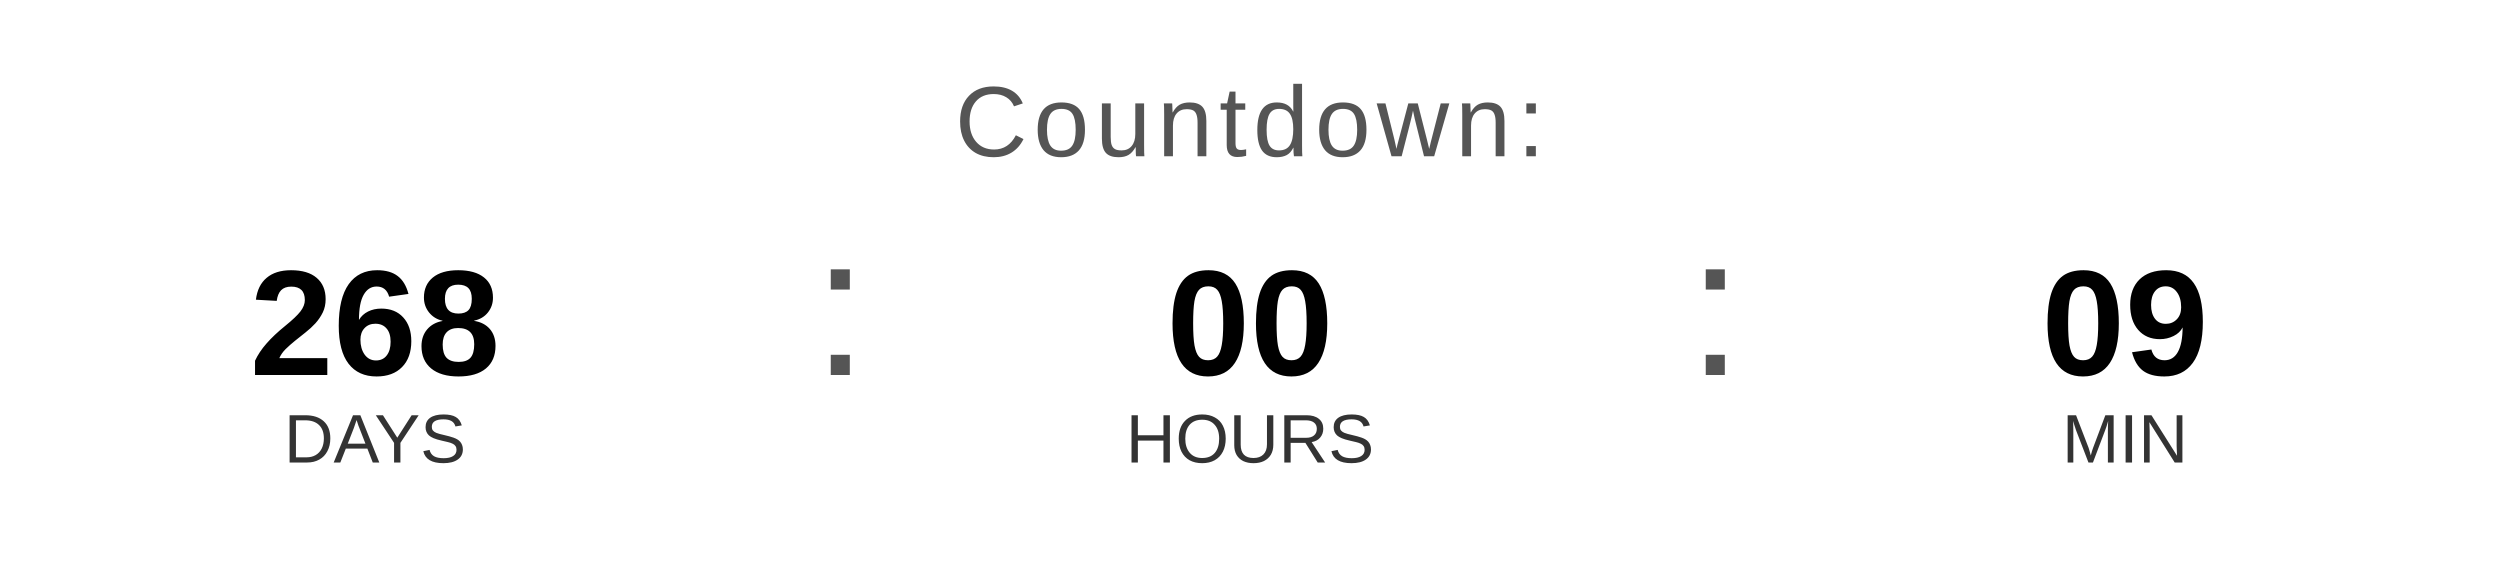
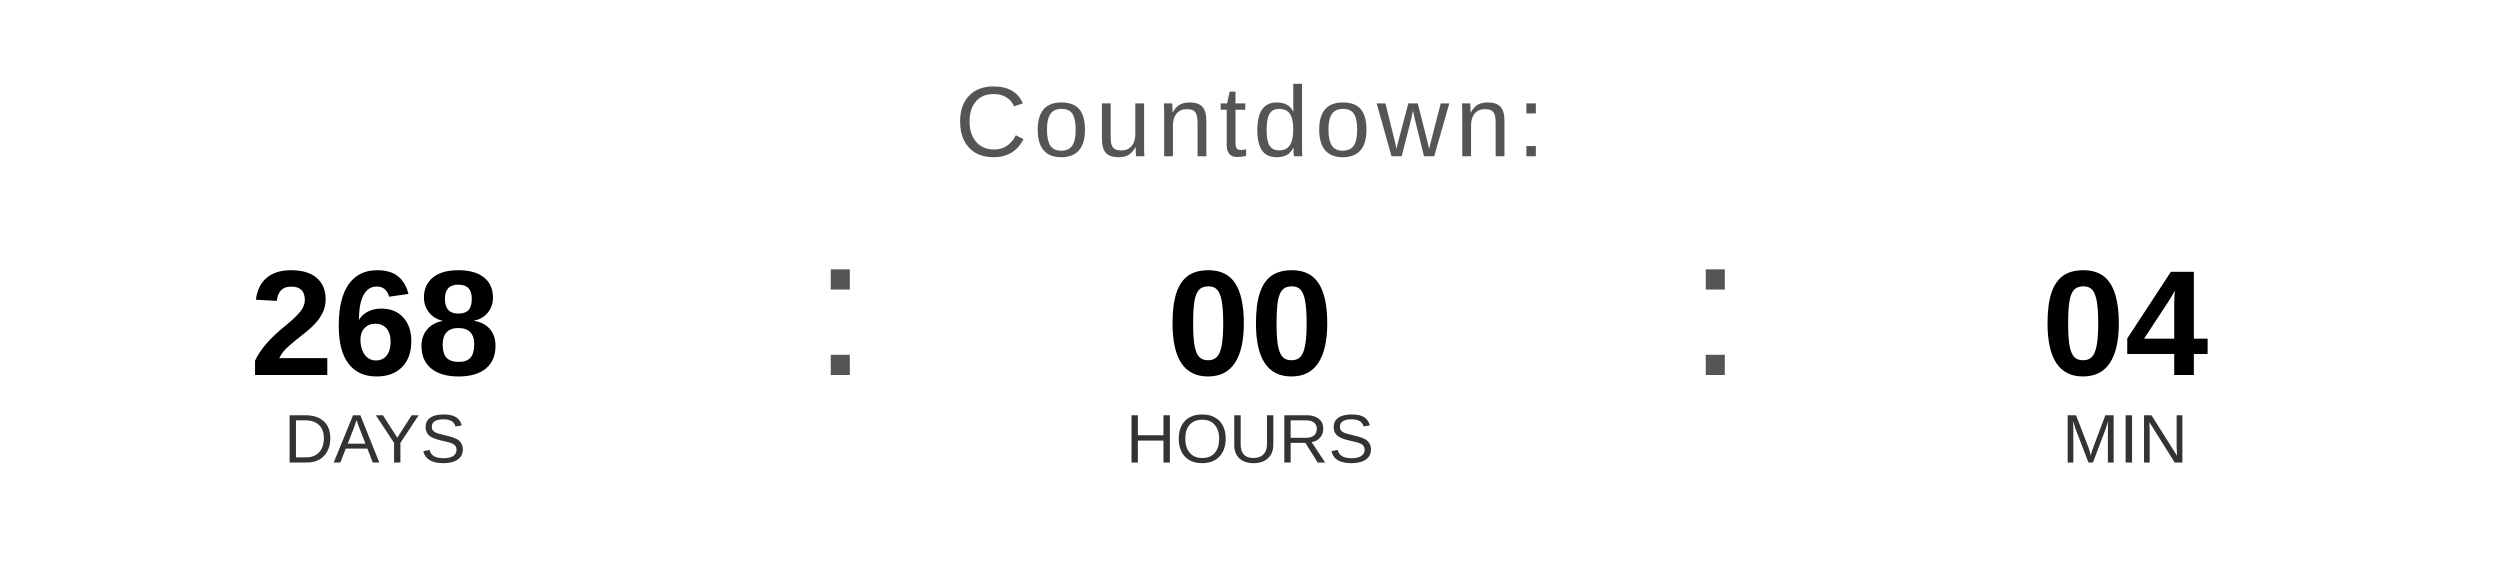
<svg xmlns="http://www.w3.org/2000/svg" width="400" height="90" viewBox="0 0 400 90">
  <text x="200" y="25" font-family="Arial, Helvetica, sans-serif" font-size="16" fill="#555555" text-anchor="middle" letter-spacing="1">
    Countdown:
  </text>
  <text x="60" y="60" font-family="Arial, Helvetica, sans-serif" font-size="24" font-weight="bold" fill="#000000" text-anchor="middle">268</text>
  <text x="60" y="74" font-family="Arial, Helvetica, sans-serif" font-size="11" fill="#333333" text-anchor="middle">DAYS</text>
  <text x="130" y="60" font-family="Arial, sans-serif" font-size="32" fill="#555555">:</text>
  <text x="200" y="60" font-family="Arial, Helvetica, sans-serif" font-size="24" font-weight="bold" fill="#000000" text-anchor="middle">00</text>
  <text x="200" y="74" font-family="Arial, Helvetica, sans-serif" font-size="11" fill="#333333" text-anchor="middle">HOURS</text>
  <text x="270" y="60" font-family="Arial, sans-serif" font-size="32" fill="#555555">:</text>
-   <text x="340" y="60" font-family="Arial, Helvetica, sans-serif" font-size="24" font-weight="bold" fill="#000000" text-anchor="middle">09</text>
+   <text x="340" y="60" font-family="Arial, Helvetica, sans-serif" font-size="24" font-weight="bold" fill="#000000" text-anchor="middle">04</text>
  <text x="340" y="74" font-family="Arial, Helvetica, sans-serif" font-size="11" fill="#333333" text-anchor="middle">MIN</text>
</svg>
